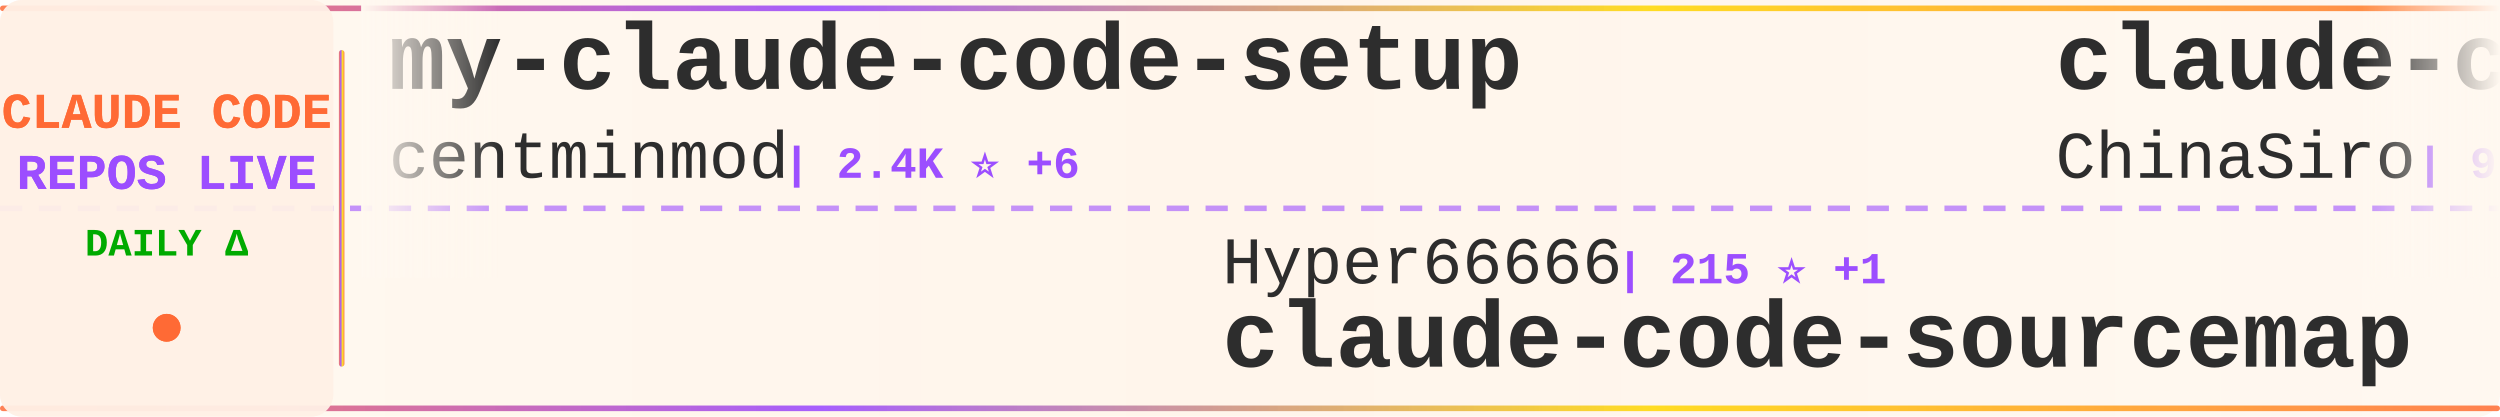
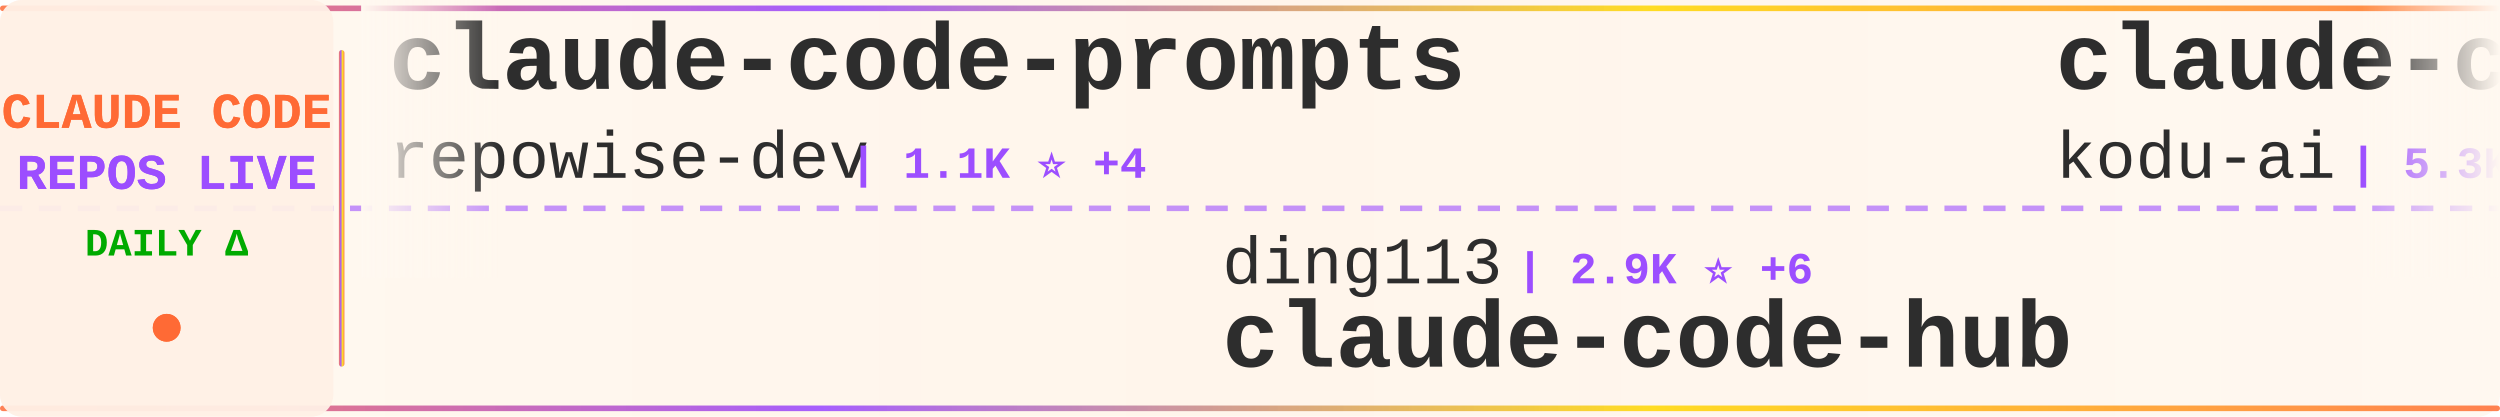
<svg xmlns="http://www.w3.org/2000/svg" width="900" height="150">
  <defs>
    <linearGradient id="tickerBg" x1="0%" y1="0%" x2="100%" y2="0%">
      <stop offset="0%" style="stop-color:#fff8f0;stop-opacity:0.98" />
      <stop offset="50%" style="stop-color:#fff5eb;stop-opacity:1" />
      <stop offset="100%" style="stop-color:#fff8f0;stop-opacity:0.98" />
    </linearGradient>
    <linearGradient id="borderGrad" x1="0%" y1="0%" x2="100%" y2="0%">
      <stop offset="0%" style="stop-color:#FF6B35;stop-opacity:0.85">
        <animate attributeName="stop-opacity" values="0.85;1;0.85" dur="2s" repeatCount="indefinite" />
      </stop>
      <stop offset="33%" style="stop-color:#9C4EFF;stop-opacity:0.9">
        <animate attributeName="stop-opacity" values="0.9;1;0.9" dur="2.2s" repeatCount="indefinite" />
      </stop>
      <stop offset="66%" style="stop-color:#FFD700;stop-opacity:0.85">
        <animate attributeName="stop-opacity" values="0.85;1;0.85" dur="1.8s" repeatCount="indefinite" />
      </stop>
      <stop offset="100%" style="stop-color:#FF6B35;stop-opacity:0.85">
        <animate attributeName="stop-opacity" values="0.85;1;0.85" dur="2s" repeatCount="indefinite" />
      </stop>
    </linearGradient>
    <filter id="textGlow">
      <feGaussianBlur stdDeviation="0.15" result="coloredBlur" />
      <feMerge>
        <feMergeNode in="coloredBlur" />
        <feMergeNode in="SourceGraphic" />
      </feMerge>
    </filter>
    <filter id="metricGlow">
      <feGaussianBlur stdDeviation="0.2" result="coloredBlur" />
      <feMerge>
        <feMergeNode in="coloredBlur" />
        <feMergeNode in="SourceGraphic" />
      </feMerge>
    </filter>
    <linearGradient id="leftFade" x1="0%" y1="0%" x2="100%" y2="0%">
      <stop offset="0%" style="stop-color:#fff8f0;stop-opacity:1" />
      <stop offset="100%" style="stop-color:#fff8f0;stop-opacity:0" />
    </linearGradient>
    <linearGradient id="rightFade" x1="0%" y1="0%" x2="100%" y2="0%">
      <stop offset="0%" style="stop-color:#fff8f0;stop-opacity:0" />
      <stop offset="100%" style="stop-color:#fff8f0;stop-opacity:1" />
    </linearGradient>
  </defs>
  <rect width="900" height="150" fill="url(#tickerBg)" rx="8" />
  <rect x="0" y="2" width="900" height="2" fill="url(#borderGrad)" rx="1" />
  <rect x="0" y="146" width="900" height="2" fill="url(#borderGrad)" rx="1" />
  <line x1="0" y1="75" x2="900" y2="75" stroke="#9C4EFF" stroke-width="2" stroke-dasharray="8 6" opacity="0.6" />
  <rect x="0" y="0" width="120" height="150" fill="#fff0e6" opacity="0.95" rx="8" />
  <text x="60" y="46" font-family="'Courier New', monospace" font-size="18" font-weight="bold" fill="#FF6B35" text-anchor="middle" filter="url(#textGlow)">
    CLAUDE CODE
  </text>
  <text x="60" y="68" font-family="'Courier New', monospace" font-size="18" font-weight="bold" fill="#9C4EFF" text-anchor="middle" filter="url(#textGlow)">
    REPOS LIVE
  </text>
  <text x="60" y="92" font-family="'Courier New', monospace" font-size="14" font-weight="bold" fill="#00aa00" text-anchor="middle">
    DAILY Δ
  </text>
  <circle cx="60" cy="118" r="5" fill="#FF6B35" filter="url(#metricGlow)">
    <animate attributeName="r" values="4;6;4" dur="1.5s" repeatCount="indefinite" />
    <animate attributeName="opacity" values="0.6;1;0.6" dur="1.5s" repeatCount="indefinite" />
  </circle>
  <rect x="122" y="18" width="2" height="114" fill="url(#borderGrad)" rx="1" />
  <clipPath id="tickerClip">
    <rect x="130" y="0" width="770" height="150" />
  </clipPath>
  <g clip-path="url(#tickerClip)">
    <g id="tickerItems">
      <animateTransform attributeName="transform" attributeType="XML" type="translate" from="0 0" to="-3000 0" dur="54s" repeatCount="indefinite" />
      <g transform="translate(0, 0)">
-         <text x="140" y="32" font-family="'Courier New', monospace" font-size="34" font-weight="bold" fill="#2d2d2d">my-claude-code-setup</text>
-         <text x="140" y="64" font-family="'Courier New', monospace" font-size="24" font-weight="normal" fill="#2d2d2d" opacity="1.0">centminmod</text>
-         <text x="282" y="64" font-family="'Courier New', monospace" font-size="16" font-weight="bold" fill="#9C4EFF"> | 2.4K ⭐ +6</text>
+         <text x="140" y="32" font-family="'Courier New', monospace" font-size="34" font-weight="bold" fill="#2d2d2d">claude-code-prompts</text>
+         <text x="140" y="64" font-family="'Courier New', monospace" font-size="24" font-weight="normal" fill="#2d2d2d" opacity="1.0">repowise-dev</text>
+         <text x="306" y="64" font-family="'Courier New', monospace" font-size="16" font-weight="bold" fill="#9C4EFF"> | 1.1K ⭐ +4</text>
      </g>
      <g transform="translate(300, 0)">
+         <text x="140" y="102" font-family="'Courier New', monospace" font-size="24" font-weight="normal" fill="#2d2d2d" opacity="1.0">ding113</text>
+         <text x="246" y="102" font-family="'Courier New', monospace" font-size="16" font-weight="bold" fill="#9C4EFF"> | 2.9K ⭐ +6</text>
+         <text x="140" y="132" font-family="'Courier New', monospace" font-size="34" font-weight="bold" fill="#2d2d2d">claude-code-hub</text>
+       </g>
+       <g transform="translate(600, 0)">
+         <text x="140" y="32" font-family="'Courier New', monospace" font-size="34" font-weight="bold" fill="#2d2d2d">claude-coder</text>
+         <text x="140" y="64" font-family="'Courier New', monospace" font-size="24" font-weight="normal" fill="#2d2d2d" opacity="1.0">kodu-ai</text>
+         <text x="246" y="64" font-family="'Courier New', monospace" font-size="16" font-weight="bold" fill="#9C4EFF"> | 5.3K ⭐</text>
+       </g>
+       <g transform="translate(900, 0)">
        <text x="140" y="102" font-family="'Courier New', monospace" font-size="24" font-weight="normal" fill="#2d2d2d" opacity="1.0">Hyper66666</text>
        <text x="282" y="102" font-family="'Courier New', monospace" font-size="16" font-weight="bold" fill="#9C4EFF"> | 215 ⭐ +1</text>
        <text x="140" y="132" font-family="'Courier New', monospace" font-size="34" font-weight="bold" fill="#2d2d2d">claude-code-sourcemap</text>
      </g>
-       <g transform="translate(600, 0)">
-         <text x="140" y="32" font-family="'Courier New', monospace" font-size="34" font-weight="bold" fill="#2d2d2d">claude-code-sourcemap</text>
-         <text x="140" y="64" font-family="'Courier New', monospace" font-size="24" font-weight="normal" fill="#2d2d2d" opacity="1.0">ChinaSiro</text>
-         <text x="270" y="64" font-family="'Courier New', monospace" font-size="16" font-weight="bold" fill="#9C4EFF"> | 9.3K ⭐ +12</text>
-       </g>
-       <g transform="translate(900, 0)">
-         <text x="140" y="102" font-family="'Courier New', monospace" font-size="24" font-weight="normal" fill="#2d2d2d" opacity="1.0">Donchitos</text>
-         <text x="270" y="102" font-family="'Courier New', monospace" font-size="16" font-weight="bold" fill="#9C4EFF"> | 20.0K ⭐ +121</text>
-         <text x="140" y="132" font-family="'Courier New', monospace" font-size="34" font-weight="bold" fill="#2d2d2d">Claude-Code-Game-Studios</text>
-       </g>
      <g transform="translate(1200, 0)">
-         <text x="140" y="32" font-family="'Courier New', monospace" font-size="34" font-weight="bold" fill="#2d2d2d">collection-claude-code-s...</text>
-         <text x="140" y="64" font-family="'Courier New', monospace" font-size="24" font-weight="normal" fill="#2d2d2d" opacity="1.0">chauncygu</text>
-         <text x="270" y="64" font-family="'Courier New', monospace" font-size="16" font-weight="bold" fill="#9C4EFF"> | 2.5K ⭐ +10</text>
+         <text x="140" y="32" font-family="'Courier New', monospace" font-size="34" font-weight="bold" fill="#2d2d2d">awesome-claude-code-tool...</text>
+         <text x="140" y="64" font-family="'Courier New', monospace" font-size="24" font-weight="normal" fill="#2d2d2d" opacity="1.0">rohitg00</text>
+         <text x="258" y="64" font-family="'Courier New', monospace" font-size="16" font-weight="bold" fill="#9C4EFF"> | 1.8K ⭐ +10</text>
      </g>
      <g transform="translate(1500, 0)">
-         <text x="140" y="102" font-family="'Courier New', monospace" font-size="24" font-weight="normal" fill="#2d2d2d" opacity="1.0">disler</text>
-         <text x="234" y="102" font-family="'Courier New', monospace" font-size="16" font-weight="bold" fill="#9C4EFF"> | 3.7K ⭐ +8</text>
-         <text x="140" y="132" font-family="'Courier New', monospace" font-size="34" font-weight="bold" fill="#2d2d2d">claude-code-hooks-master...</text>
+         <text x="140" y="102" font-family="'Courier New', monospace" font-size="24" font-weight="normal" fill="#2d2d2d" opacity="1.0">Windy3f3f3f3f</text>
+         <text x="318" y="102" font-family="'Courier New', monospace" font-size="16" font-weight="bold" fill="#9C4EFF"> | 1.3K ⭐ +11</text>
+         <text x="140" y="132" font-family="'Courier New', monospace" font-size="34" font-weight="bold" fill="#2d2d2d">claude-code-from-scratch</text>
      </g>
      <g transform="translate(1800, 0)">
-         <text x="140" y="32" font-family="'Courier New', monospace" font-size="34" font-weight="bold" fill="#2d2d2d">claude-code-telegram</text>
-         <text x="140" y="64" font-family="'Courier New', monospace" font-size="24" font-weight="normal" fill="#2d2d2d" opacity="1.0">RichardAtCT</text>
-         <text x="294" y="64" font-family="'Courier New', monospace" font-size="16" font-weight="bold" fill="#9C4EFF"> | 2.6K ⭐ +4</text>
+         <text x="140" y="32" font-family="'Courier New', monospace" font-size="34" font-weight="bold" fill="#2d2d2d">claude_code_src</text>
+         <text x="140" y="64" font-family="'Courier New', monospace" font-size="24" font-weight="normal" fill="#2d2d2d" opacity="1.0">ponponon</text>
+         <text x="258" y="64" font-family="'Courier New', monospace" font-size="16" font-weight="bold" fill="#9C4EFF"> | 2.3K ⭐ +4</text>
      </g>
      <g transform="translate(2100, 0)">
-         <text x="140" y="102" font-family="'Courier New', monospace" font-size="24" font-weight="normal" fill="#2d2d2d" opacity="1.0">1rgs</text>
-         <text x="210" y="102" font-family="'Courier New', monospace" font-size="16" font-weight="bold" fill="#9C4EFF"> | 3.6K ⭐ +5</text>
-         <text x="140" y="132" font-family="'Courier New', monospace" font-size="34" font-weight="bold" fill="#2d2d2d">claude-code-proxy</text>
+         <text x="140" y="102" font-family="'Courier New', monospace" font-size="24" font-weight="normal" fill="#2d2d2d" opacity="1.0">shareAI-lab</text>
+         <text x="294" y="102" font-family="'Courier New', monospace" font-size="16" font-weight="bold" fill="#9C4EFF"> | 62.8K ⭐ +251</text>
+         <text x="140" y="132" font-family="'Courier New', monospace" font-size="34" font-weight="bold" fill="#2d2d2d">learn-claude-code</text>
      </g>
      <g transform="translate(2400, 0)">
-         <text x="140" y="32" font-family="'Courier New', monospace" font-size="34" font-weight="bold" fill="#2d2d2d">awesome-claude-code-tool...</text>
-         <text x="140" y="64" font-family="'Courier New', monospace" font-size="24" font-weight="normal" fill="#2d2d2d" opacity="1.0">rohitg00</text>
-         <text x="258" y="64" font-family="'Courier New', monospace" font-size="16" font-weight="bold" fill="#9C4EFF"> | 1.8K ⭐ +16</text>
+         <text x="140" y="32" font-family="'Courier New', monospace" font-size="34" font-weight="bold" fill="#2d2d2d">claude-howto</text>
+         <text x="140" y="64" font-family="'Courier New', monospace" font-size="24" font-weight="normal" fill="#2d2d2d" opacity="1.0">luongnv89</text>
+         <text x="270" y="64" font-family="'Courier New', monospace" font-size="16" font-weight="bold" fill="#9C4EFF"> | 34.3K ⭐ +109</text>
      </g>
      <g transform="translate(2700, 0)">
-         <text x="140" y="102" font-family="'Courier New', monospace" font-size="24" font-weight="normal" fill="#2d2d2d" opacity="1.0">carlvellotti</text>
-         <text x="306" y="102" font-family="'Courier New', monospace" font-size="16" font-weight="bold" fill="#9C4EFF"> | 2.0K ⭐ +8</text>
-         <text x="140" y="132" font-family="'Courier New', monospace" font-size="34" font-weight="bold" fill="#2d2d2d">claude-code-pm-course</text>
+         <text x="140" y="102" font-family="'Courier New', monospace" font-size="24" font-weight="normal" fill="#2d2d2d" opacity="1.0">VoltAgent</text>
+         <text x="270" y="102" font-family="'Courier New', monospace" font-size="16" font-weight="bold" fill="#9C4EFF"> | 20.6K ⭐ +72</text>
+         <text x="140" y="132" font-family="'Courier New', monospace" font-size="34" font-weight="bold" fill="#2d2d2d">awesome-claude-code-suba...</text>
      </g>
      <g transform="translate(3000, 0)">
-         <text x="140" y="32" font-family="'Courier New', monospace" font-size="34" font-weight="bold" fill="#2d2d2d">my-claude-code-setup</text>
-         <text x="140" y="64" font-family="'Courier New', monospace" font-size="24" font-weight="normal" fill="#2d2d2d" opacity="1.0">centminmod</text>
-         <text x="282" y="64" font-family="'Courier New', monospace" font-size="16" font-weight="bold" fill="#9C4EFF"> | 2.4K ⭐ +6</text>
+         <text x="140" y="32" font-family="'Courier New', monospace" font-size="34" font-weight="bold" fill="#2d2d2d">claude-code-prompts</text>
+         <text x="140" y="64" font-family="'Courier New', monospace" font-size="24" font-weight="normal" fill="#2d2d2d" opacity="1.0">repowise-dev</text>
+         <text x="306" y="64" font-family="'Courier New', monospace" font-size="16" font-weight="bold" fill="#9C4EFF"> | 1.1K ⭐ +4</text>
      </g>
      <g transform="translate(3300, 0)">
+         <text x="140" y="102" font-family="'Courier New', monospace" font-size="24" font-weight="normal" fill="#2d2d2d" opacity="1.0">ding113</text>
+         <text x="246" y="102" font-family="'Courier New', monospace" font-size="16" font-weight="bold" fill="#9C4EFF"> | 2.9K ⭐ +6</text>
+         <text x="140" y="132" font-family="'Courier New', monospace" font-size="34" font-weight="bold" fill="#2d2d2d">claude-code-hub</text>
+       </g>
+       <g transform="translate(3600, 0)">
+         <text x="140" y="32" font-family="'Courier New', monospace" font-size="34" font-weight="bold" fill="#2d2d2d">claude-coder</text>
+         <text x="140" y="64" font-family="'Courier New', monospace" font-size="24" font-weight="normal" fill="#2d2d2d" opacity="1.0">kodu-ai</text>
+         <text x="246" y="64" font-family="'Courier New', monospace" font-size="16" font-weight="bold" fill="#9C4EFF"> | 5.3K ⭐</text>
+       </g>
+       <g transform="translate(3900, 0)">
        <text x="140" y="102" font-family="'Courier New', monospace" font-size="24" font-weight="normal" fill="#2d2d2d" opacity="1.0">Hyper66666</text>
        <text x="282" y="102" font-family="'Courier New', monospace" font-size="16" font-weight="bold" fill="#9C4EFF"> | 215 ⭐ +1</text>
        <text x="140" y="132" font-family="'Courier New', monospace" font-size="34" font-weight="bold" fill="#2d2d2d">claude-code-sourcemap</text>
-       </g>
-       <g transform="translate(3600, 0)">
-         <text x="140" y="32" font-family="'Courier New', monospace" font-size="34" font-weight="bold" fill="#2d2d2d">claude-code-sourcemap</text>
-         <text x="140" y="64" font-family="'Courier New', monospace" font-size="24" font-weight="normal" fill="#2d2d2d" opacity="1.0">ChinaSiro</text>
-         <text x="270" y="64" font-family="'Courier New', monospace" font-size="16" font-weight="bold" fill="#9C4EFF"> | 9.3K ⭐ +12</text>
-       </g>
-       <g transform="translate(3900, 0)">
-         <text x="140" y="102" font-family="'Courier New', monospace" font-size="24" font-weight="normal" fill="#2d2d2d" opacity="1.0">Donchitos</text>
-         <text x="270" y="102" font-family="'Courier New', monospace" font-size="16" font-weight="bold" fill="#9C4EFF"> | 20.0K ⭐ +121</text>
-         <text x="140" y="132" font-family="'Courier New', monospace" font-size="34" font-weight="bold" fill="#2d2d2d">Claude-Code-Game-Studios</text>
      </g>
    </g>
  </g>
  <rect x="130" y="0" width="50" height="100" fill="url(#leftFade)" />
  <rect x="850" y="0" width="50" height="100" fill="url(#rightFade)" />
</svg>
